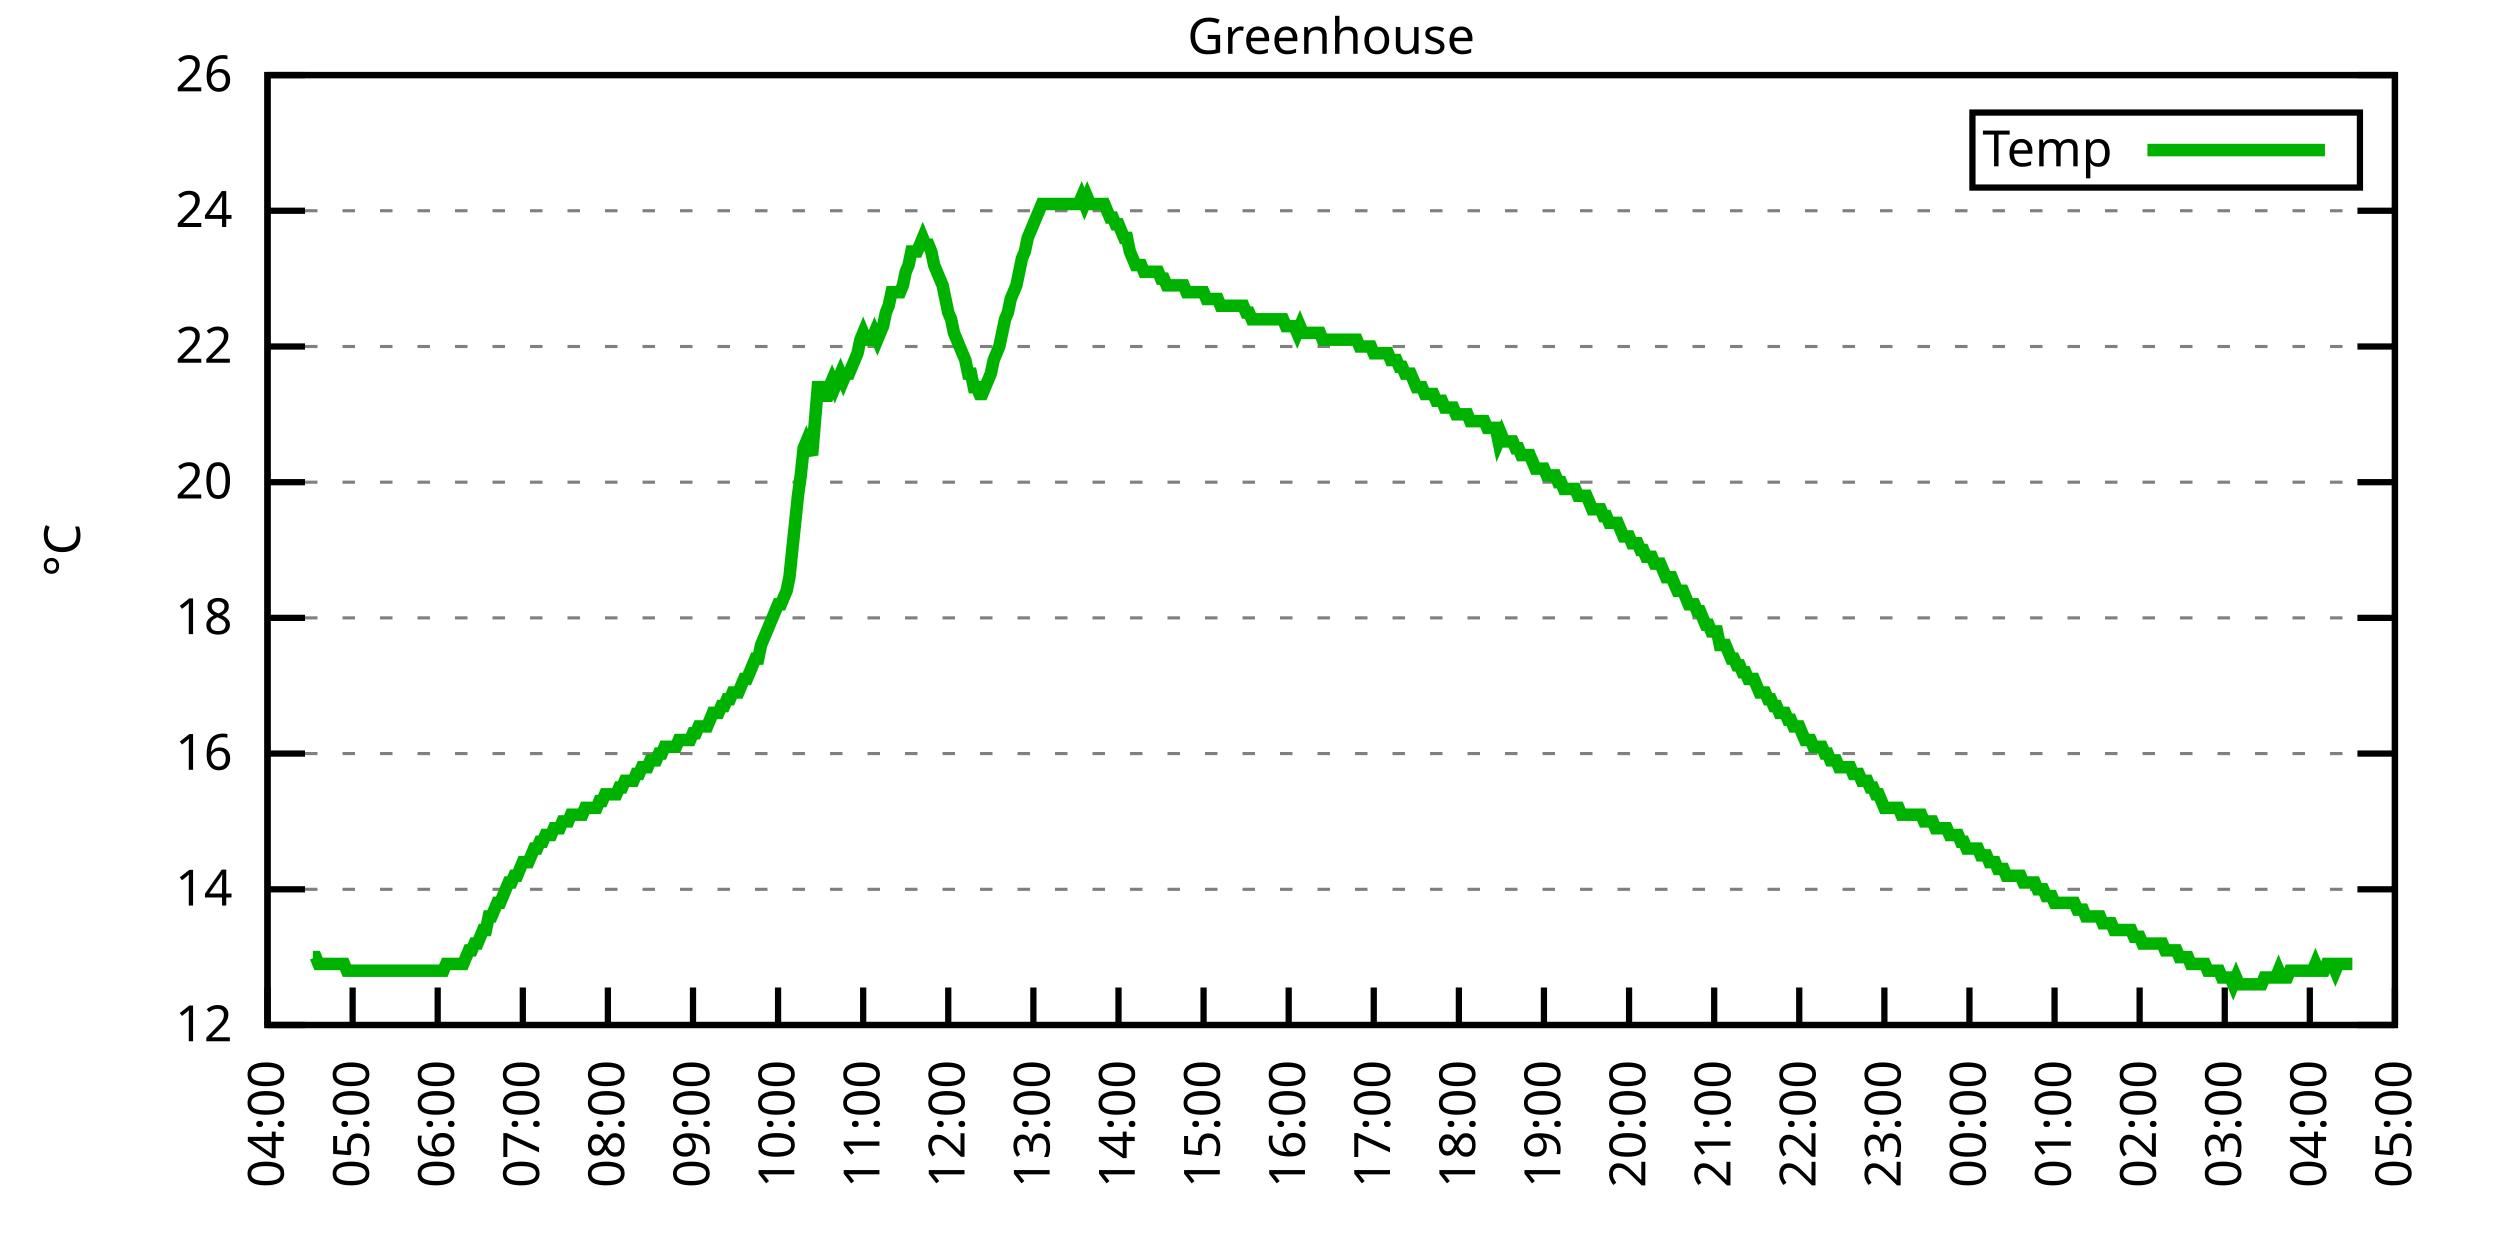
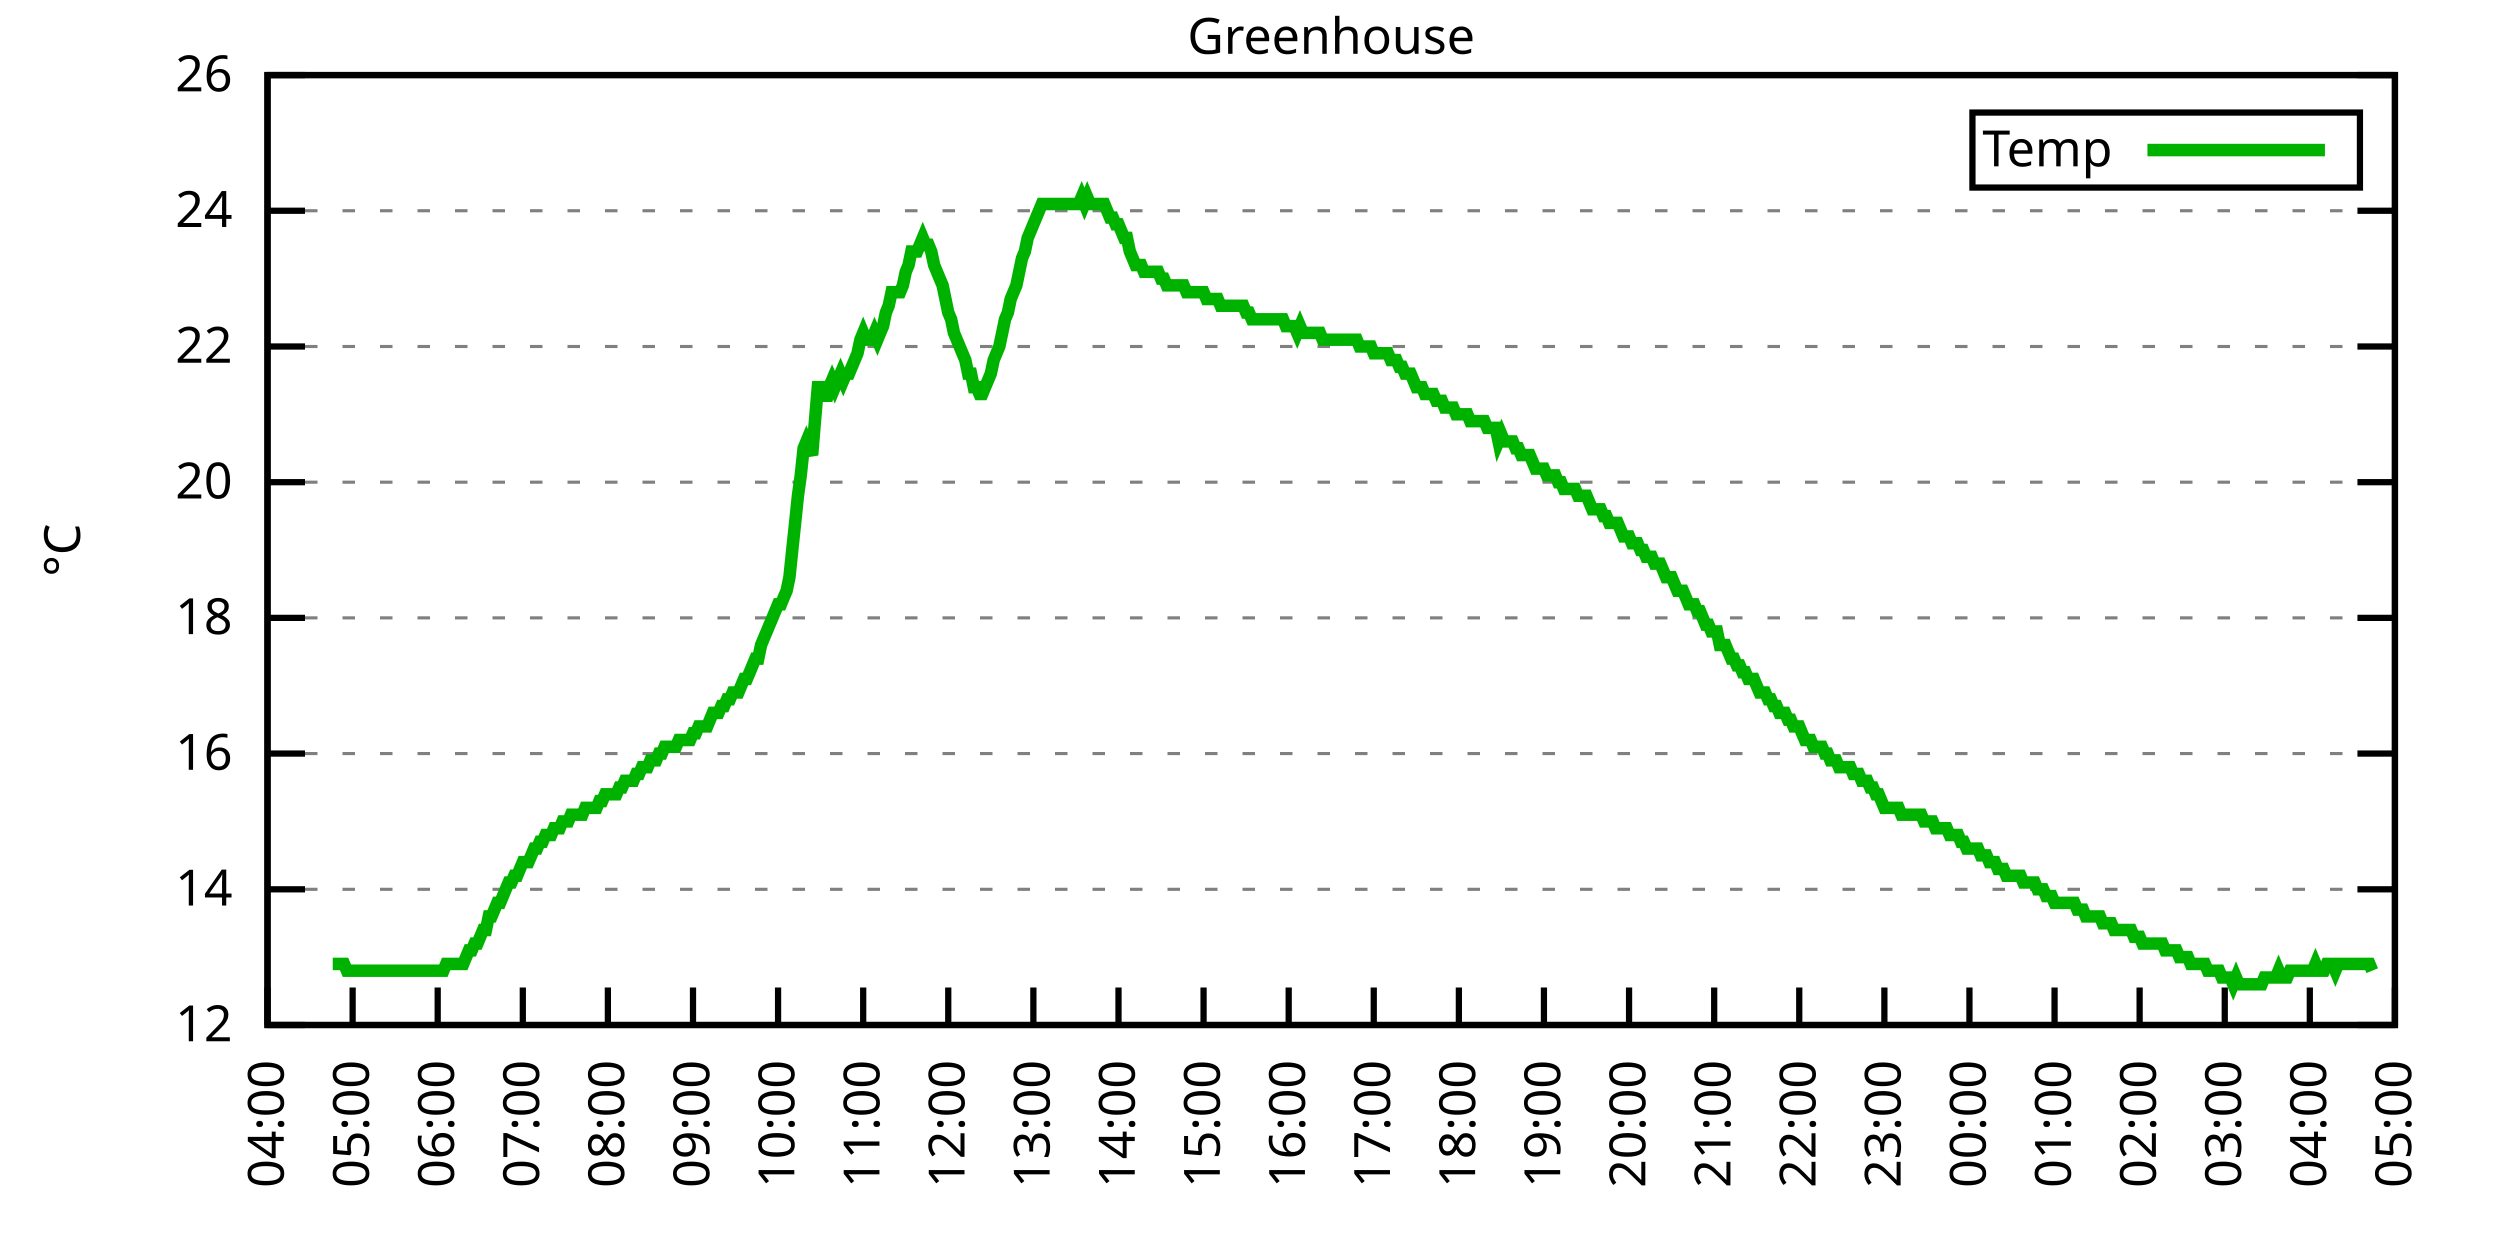
<svg xmlns="http://www.w3.org/2000/svg" xmlns:xlink="http://www.w3.org/1999/xlink" width="400" height="200" viewBox="0 0 400 200">
  <g id="gnuplot_canvas">
    <rect x="0" y="0" width="400" height="200" fill="none" />
    <defs>
      <circle id="gpDot" r="0.5" stroke-width="0.5" stroke="currentColor" />
      <path id="gpPt0" stroke-width="0.333" stroke="currentColor" d="M-1,0 h2 M0,-1 v2" />
      <path id="gpPt1" stroke-width="0.333" stroke="currentColor" d="M-1,-1 L1,1 M1,-1 L-1,1" />
      <path id="gpPt2" stroke-width="0.333" stroke="currentColor" d="M-1,0 L1,0 M0,-1 L0,1 M-1,-1 L1,1 M-1,1 L1,-1" />
      <rect id="gpPt3" stroke-width="0.333" stroke="currentColor" x="-1" y="-1" width="2" height="2" />
      <rect id="gpPt4" stroke-width="0.333" stroke="currentColor" fill="currentColor" x="-1" y="-1" width="2" height="2" />
      <circle id="gpPt5" stroke-width="0.333" stroke="currentColor" cx="0" cy="0" r="1" />
      <use xlink:href="#gpPt5" id="gpPt6" fill="currentColor" stroke="none" />
      <path id="gpPt7" stroke-width="0.333" stroke="currentColor" d="M0,-1.33 L-1.33,0.67 L1.33,0.67 z" />
      <use xlink:href="#gpPt7" id="gpPt8" fill="currentColor" stroke="none" />
      <use xlink:href="#gpPt7" id="gpPt9" stroke="currentColor" transform="rotate(180)" />
      <use xlink:href="#gpPt9" id="gpPt10" fill="currentColor" stroke="none" />
      <use xlink:href="#gpPt3" id="gpPt11" stroke="currentColor" transform="rotate(45)" />
      <use xlink:href="#gpPt11" id="gpPt12" fill="currentColor" stroke="none" />
      <path id="gpPt13" stroke-width="0.333" stroke="currentColor" d="M0,1.330 L1.265,0.411 L0.782,-1.067 L-0.782,-1.076 L-1.265,0.411 z" />
      <use xlink:href="#gpPt13" id="gpPt14" fill="currentColor" stroke="none" />
      <filter id="textbox" filterUnits="objectBoundingBox" x="0" y="0" height="1" width="1">
        <feFlood flood-color="white" flood-opacity="1" result="bgnd" />
        <feComposite in="SourceGraphic" in2="bgnd" operator="atop" />
      </filter>
      <filter id="greybox" filterUnits="objectBoundingBox" x="0" y="0" height="1" width="1">
        <feFlood flood-color="lightgrey" flood-opacity="1" result="grey" />
        <feComposite in="SourceGraphic" in2="grey" operator="atop" />
      </filter>
    </defs>
    <g fill="none" color="white" stroke="currentColor" stroke-width="1.00" stroke-linecap="butt" stroke-linejoin="miter">
</g>
    <g fill="none" color="black" stroke="currentColor" stroke-width="1.00" stroke-linecap="butt" stroke-linejoin="miter">
      <g stroke="none" shape-rendering="crispEdges">
        <polygon fill="rgb(255, 255, 255)" points="42.80,164.00 383.18,164.00 383.18,12.02 42.80,12.02 " />
      </g>
    </g>
    <g fill="none" color="black" stroke="currentColor" stroke-width="1.00" stroke-linecap="butt" stroke-linejoin="miter">
</g>
    <g fill="none" color="black" stroke="black" stroke-width="0.50" stroke-linecap="butt" stroke-linejoin="miter">
</g>
    <g fill="none" color="gray" stroke="currentColor" stroke-width="0.50" stroke-linecap="butt" stroke-linejoin="miter">
      <path stroke="gray" stroke-dasharray="2,4" class="gridline" d="M42.80,164.00 L383.19,164.00  " />
    </g>
    <g fill="none" color="gray" stroke="gray" stroke-width="1.00" stroke-linecap="butt" stroke-linejoin="miter">
</g>
    <g fill="none" color="black" stroke="currentColor" stroke-width="1.00" stroke-linecap="butt" stroke-linejoin="miter">
      <path stroke="black" d="M42.80,164.00 L48.80,164.00 M383.19,164.00 L377.19,164.00  " />
      <g transform="translate(37.20,166.60)" stroke="none" fill="black" font-family="Sans" font-size="8.00" text-anchor="end">
        <text>
          <tspan font-family="Sans"> 12</tspan>
        </text>
      </g>
    </g>
    <g fill="none" color="black" stroke="currentColor" stroke-width="1.00" stroke-linecap="butt" stroke-linejoin="miter">
</g>
    <g fill="none" color="black" stroke="black" stroke-width="0.50" stroke-linecap="butt" stroke-linejoin="miter">
</g>
    <g fill="none" color="gray" stroke="currentColor" stroke-width="0.50" stroke-linecap="butt" stroke-linejoin="miter">
      <path stroke="gray" stroke-dasharray="2,4" class="gridline" d="M42.80,142.29 L383.19,142.29  " />
    </g>
    <g fill="none" color="gray" stroke="gray" stroke-width="1.00" stroke-linecap="butt" stroke-linejoin="miter">
</g>
    <g fill="none" color="black" stroke="currentColor" stroke-width="1.00" stroke-linecap="butt" stroke-linejoin="miter">
      <path stroke="black" d="M42.80,142.29 L48.80,142.29 M383.19,142.29 L377.19,142.29  " />
      <g transform="translate(37.20,144.89)" stroke="none" fill="black" font-family="Sans" font-size="8.00" text-anchor="end">
        <text>
          <tspan font-family="Sans"> 14</tspan>
        </text>
      </g>
    </g>
    <g fill="none" color="black" stroke="currentColor" stroke-width="1.00" stroke-linecap="butt" stroke-linejoin="miter">
</g>
    <g fill="none" color="black" stroke="black" stroke-width="0.50" stroke-linecap="butt" stroke-linejoin="miter">
</g>
    <g fill="none" color="gray" stroke="currentColor" stroke-width="0.50" stroke-linecap="butt" stroke-linejoin="miter">
      <path stroke="gray" stroke-dasharray="2,4" class="gridline" d="M42.80,120.57 L383.19,120.57  " />
    </g>
    <g fill="none" color="gray" stroke="gray" stroke-width="1.00" stroke-linecap="butt" stroke-linejoin="miter">
</g>
    <g fill="none" color="black" stroke="currentColor" stroke-width="1.00" stroke-linecap="butt" stroke-linejoin="miter">
      <path stroke="black" d="M42.80,120.57 L48.80,120.57 M383.19,120.57 L377.19,120.57  " />
      <g transform="translate(37.20,123.17)" stroke="none" fill="black" font-family="Sans" font-size="8.00" text-anchor="end">
        <text>
          <tspan font-family="Sans"> 16</tspan>
        </text>
      </g>
    </g>
    <g fill="none" color="black" stroke="currentColor" stroke-width="1.00" stroke-linecap="butt" stroke-linejoin="miter">
</g>
    <g fill="none" color="black" stroke="black" stroke-width="0.50" stroke-linecap="butt" stroke-linejoin="miter">
</g>
    <g fill="none" color="gray" stroke="currentColor" stroke-width="0.50" stroke-linecap="butt" stroke-linejoin="miter">
      <path stroke="gray" stroke-dasharray="2,4" class="gridline" d="M42.80,98.86 L383.19,98.86  " />
    </g>
    <g fill="none" color="gray" stroke="gray" stroke-width="1.00" stroke-linecap="butt" stroke-linejoin="miter">
</g>
    <g fill="none" color="black" stroke="currentColor" stroke-width="1.00" stroke-linecap="butt" stroke-linejoin="miter">
      <path stroke="black" d="M42.80,98.86 L48.80,98.86 M383.19,98.86 L377.19,98.86  " />
      <g transform="translate(37.20,101.46)" stroke="none" fill="black" font-family="Sans" font-size="8.00" text-anchor="end">
        <text>
          <tspan font-family="Sans"> 18</tspan>
        </text>
      </g>
    </g>
    <g fill="none" color="black" stroke="currentColor" stroke-width="1.00" stroke-linecap="butt" stroke-linejoin="miter">
</g>
    <g fill="none" color="black" stroke="black" stroke-width="0.50" stroke-linecap="butt" stroke-linejoin="miter">
</g>
    <g fill="none" color="gray" stroke="currentColor" stroke-width="0.50" stroke-linecap="butt" stroke-linejoin="miter">
      <path stroke="gray" stroke-dasharray="2,4" class="gridline" d="M42.80,77.15 L383.19,77.15  " />
    </g>
    <g fill="none" color="gray" stroke="gray" stroke-width="1.00" stroke-linecap="butt" stroke-linejoin="miter">
</g>
    <g fill="none" color="black" stroke="currentColor" stroke-width="1.00" stroke-linecap="butt" stroke-linejoin="miter">
      <path stroke="black" d="M42.80,77.15 L48.80,77.15 M383.19,77.15 L377.19,77.15  " />
      <g transform="translate(37.20,79.75)" stroke="none" fill="black" font-family="Sans" font-size="8.00" text-anchor="end">
        <text>
          <tspan font-family="Sans"> 20</tspan>
        </text>
      </g>
    </g>
    <g fill="none" color="black" stroke="currentColor" stroke-width="1.00" stroke-linecap="butt" stroke-linejoin="miter">
</g>
    <g fill="none" color="black" stroke="black" stroke-width="0.50" stroke-linecap="butt" stroke-linejoin="miter">
</g>
    <g fill="none" color="gray" stroke="currentColor" stroke-width="0.50" stroke-linecap="butt" stroke-linejoin="miter">
      <path stroke="gray" stroke-dasharray="2,4" class="gridline" d="M42.80,55.44 L383.19,55.44  " />
    </g>
    <g fill="none" color="gray" stroke="gray" stroke-width="1.00" stroke-linecap="butt" stroke-linejoin="miter">
</g>
    <g fill="none" color="black" stroke="currentColor" stroke-width="1.00" stroke-linecap="butt" stroke-linejoin="miter">
      <path stroke="black" d="M42.80,55.44 L48.80,55.44 M383.19,55.44 L377.19,55.44  " />
      <g transform="translate(37.20,58.04)" stroke="none" fill="black" font-family="Sans" font-size="8.00" text-anchor="end">
        <text>
          <tspan font-family="Sans"> 22</tspan>
        </text>
      </g>
    </g>
    <g fill="none" color="black" stroke="currentColor" stroke-width="1.00" stroke-linecap="butt" stroke-linejoin="miter">
</g>
    <g fill="none" color="black" stroke="black" stroke-width="0.50" stroke-linecap="butt" stroke-linejoin="miter">
</g>
    <g fill="none" color="gray" stroke="currentColor" stroke-width="0.50" stroke-linecap="butt" stroke-linejoin="miter">
      <path stroke="gray" stroke-dasharray="2,4" class="gridline" d="M42.80,33.72 L383.19,33.72  " />
    </g>
    <g fill="none" color="gray" stroke="gray" stroke-width="1.00" stroke-linecap="butt" stroke-linejoin="miter">
</g>
    <g fill="none" color="black" stroke="currentColor" stroke-width="1.00" stroke-linecap="butt" stroke-linejoin="miter">
      <path stroke="black" d="M42.80,33.72 L48.80,33.72 M383.19,33.72 L377.19,33.72  " />
      <g transform="translate(37.20,36.32)" stroke="none" fill="black" font-family="Sans" font-size="8.00" text-anchor="end">
        <text>
          <tspan font-family="Sans"> 24</tspan>
        </text>
      </g>
    </g>
    <g fill="none" color="black" stroke="currentColor" stroke-width="1.00" stroke-linecap="butt" stroke-linejoin="miter">
</g>
    <g fill="none" color="black" stroke="black" stroke-width="0.50" stroke-linecap="butt" stroke-linejoin="miter">
</g>
    <g fill="none" color="gray" stroke="currentColor" stroke-width="0.50" stroke-linecap="butt" stroke-linejoin="miter">
      <path stroke="gray" stroke-dasharray="2,4" class="gridline" d="M42.80,12.01 L383.19,12.01  " />
    </g>
    <g fill="none" color="gray" stroke="gray" stroke-width="1.00" stroke-linecap="butt" stroke-linejoin="miter">
</g>
    <g fill="none" color="black" stroke="currentColor" stroke-width="1.00" stroke-linecap="butt" stroke-linejoin="miter">
      <path stroke="black" d="M42.80,12.01 L48.80,12.01 M383.19,12.01 L377.19,12.01  " />
      <g transform="translate(37.20,14.61)" stroke="none" fill="black" font-family="Sans" font-size="8.00" text-anchor="end">
        <text>
          <tspan font-family="Sans"> 26</tspan>
        </text>
      </g>
    </g>
    <g fill="none" color="black" stroke="currentColor" stroke-width="1.00" stroke-linecap="butt" stroke-linejoin="miter">
      <path stroke="black" d="M42.80,164.00 L42.80,158.00  " />
      <g transform="translate(45.40,169.60) rotate(270.00)" stroke="none" fill="black" font-family="Sans" font-size="8.00" text-anchor="end">
        <text>
          <tspan font-family="Sans">04:00</tspan>
        </text>
      </g>
    </g>
    <g fill="none" color="black" stroke="currentColor" stroke-width="1.00" stroke-linecap="butt" stroke-linejoin="miter">
      <path stroke="black" d="M56.42,164.00 L56.42,158.00  " />
      <g transform="translate(59.02,169.60) rotate(270.00)" stroke="none" fill="black" font-family="Sans" font-size="8.00" text-anchor="end">
        <text>
          <tspan font-family="Sans">05:00</tspan>
        </text>
      </g>
    </g>
    <g fill="none" color="black" stroke="currentColor" stroke-width="1.00" stroke-linecap="butt" stroke-linejoin="miter">
      <path stroke="black" d="M70.03,164.00 L70.03,158.00  " />
      <g transform="translate(72.63,169.60) rotate(270.00)" stroke="none" fill="black" font-family="Sans" font-size="8.00" text-anchor="end">
        <text>
          <tspan font-family="Sans">06:00</tspan>
        </text>
      </g>
    </g>
    <g fill="none" color="black" stroke="currentColor" stroke-width="1.00" stroke-linecap="butt" stroke-linejoin="miter">
      <path stroke="black" d="M83.65,164.00 L83.65,158.00  " />
      <g transform="translate(86.25,169.60) rotate(270.00)" stroke="none" fill="black" font-family="Sans" font-size="8.00" text-anchor="end">
        <text>
          <tspan font-family="Sans">07:00</tspan>
        </text>
      </g>
    </g>
    <g fill="none" color="black" stroke="currentColor" stroke-width="1.00" stroke-linecap="butt" stroke-linejoin="miter">
      <path stroke="black" d="M97.26,164.00 L97.26,158.00  " />
      <g transform="translate(99.86,169.60) rotate(270.00)" stroke="none" fill="black" font-family="Sans" font-size="8.00" text-anchor="end">
        <text>
          <tspan font-family="Sans">08:00</tspan>
        </text>
      </g>
    </g>
    <g fill="none" color="black" stroke="currentColor" stroke-width="1.00" stroke-linecap="butt" stroke-linejoin="miter">
      <path stroke="black" d="M110.88,164.00 L110.88,158.00  " />
      <g transform="translate(113.48,169.60) rotate(270.00)" stroke="none" fill="black" font-family="Sans" font-size="8.00" text-anchor="end">
        <text>
          <tspan font-family="Sans">09:00</tspan>
        </text>
      </g>
    </g>
    <g fill="none" color="black" stroke="currentColor" stroke-width="1.00" stroke-linecap="butt" stroke-linejoin="miter">
      <path stroke="black" d="M124.49,164.00 L124.49,158.00  " />
      <g transform="translate(127.09,169.60) rotate(270.00)" stroke="none" fill="black" font-family="Sans" font-size="8.00" text-anchor="end">
        <text>
          <tspan font-family="Sans">10:00</tspan>
        </text>
      </g>
    </g>
    <g fill="none" color="black" stroke="currentColor" stroke-width="1.00" stroke-linecap="butt" stroke-linejoin="miter">
      <path stroke="black" d="M138.11,164.00 L138.11,158.00  " />
      <g transform="translate(140.71,169.60) rotate(270.00)" stroke="none" fill="black" font-family="Sans" font-size="8.00" text-anchor="end">
        <text>
          <tspan font-family="Sans">11:00</tspan>
        </text>
      </g>
    </g>
    <g fill="none" color="black" stroke="currentColor" stroke-width="1.00" stroke-linecap="butt" stroke-linejoin="miter">
      <path stroke="black" d="M151.72,164.00 L151.72,158.00  " />
      <g transform="translate(154.32,169.60) rotate(270.00)" stroke="none" fill="black" font-family="Sans" font-size="8.00" text-anchor="end">
        <text>
          <tspan font-family="Sans">12:00</tspan>
        </text>
      </g>
    </g>
    <g fill="none" color="black" stroke="currentColor" stroke-width="1.00" stroke-linecap="butt" stroke-linejoin="miter">
      <path stroke="black" d="M165.34,164.00 L165.34,158.00  " />
      <g transform="translate(167.94,169.60) rotate(270.00)" stroke="none" fill="black" font-family="Sans" font-size="8.00" text-anchor="end">
        <text>
          <tspan font-family="Sans">13:00</tspan>
        </text>
      </g>
    </g>
    <g fill="none" color="black" stroke="currentColor" stroke-width="1.00" stroke-linecap="butt" stroke-linejoin="miter">
      <path stroke="black" d="M178.96,164.00 L178.96,158.00  " />
      <g transform="translate(181.56,169.60) rotate(270.00)" stroke="none" fill="black" font-family="Sans" font-size="8.00" text-anchor="end">
        <text>
          <tspan font-family="Sans">14:00</tspan>
        </text>
      </g>
    </g>
    <g fill="none" color="black" stroke="currentColor" stroke-width="1.00" stroke-linecap="butt" stroke-linejoin="miter">
      <path stroke="black" d="M192.57,164.00 L192.57,158.00  " />
      <g transform="translate(195.17,169.60) rotate(270.00)" stroke="none" fill="black" font-family="Sans" font-size="8.00" text-anchor="end">
        <text>
          <tspan font-family="Sans">15:00</tspan>
        </text>
      </g>
    </g>
    <g fill="none" color="black" stroke="currentColor" stroke-width="1.00" stroke-linecap="butt" stroke-linejoin="miter">
      <path stroke="black" d="M206.19,164.00 L206.19,158.00  " />
      <g transform="translate(208.79,169.60) rotate(270.00)" stroke="none" fill="black" font-family="Sans" font-size="8.00" text-anchor="end">
        <text>
          <tspan font-family="Sans">16:00</tspan>
        </text>
      </g>
    </g>
    <g fill="none" color="black" stroke="currentColor" stroke-width="1.00" stroke-linecap="butt" stroke-linejoin="miter">
      <path stroke="black" d="M219.80,164.00 L219.80,158.00  " />
      <g transform="translate(222.40,169.60) rotate(270.00)" stroke="none" fill="black" font-family="Sans" font-size="8.00" text-anchor="end">
        <text>
          <tspan font-family="Sans">17:00</tspan>
        </text>
      </g>
    </g>
    <g fill="none" color="black" stroke="currentColor" stroke-width="1.00" stroke-linecap="butt" stroke-linejoin="miter">
      <path stroke="black" d="M233.42,164.00 L233.42,158.00  " />
      <g transform="translate(236.02,169.60) rotate(270.00)" stroke="none" fill="black" font-family="Sans" font-size="8.00" text-anchor="end">
        <text>
          <tspan font-family="Sans">18:00</tspan>
        </text>
      </g>
    </g>
    <g fill="none" color="black" stroke="currentColor" stroke-width="1.00" stroke-linecap="butt" stroke-linejoin="miter">
      <path stroke="black" d="M247.03,164.00 L247.03,158.00  " />
      <g transform="translate(249.63,169.60) rotate(270.00)" stroke="none" fill="black" font-family="Sans" font-size="8.00" text-anchor="end">
        <text>
          <tspan font-family="Sans">19:00</tspan>
        </text>
      </g>
    </g>
    <g fill="none" color="black" stroke="currentColor" stroke-width="1.00" stroke-linecap="butt" stroke-linejoin="miter">
      <path stroke="black" d="M260.65,164.00 L260.65,158.00  " />
      <g transform="translate(263.25,169.60) rotate(270.00)" stroke="none" fill="black" font-family="Sans" font-size="8.00" text-anchor="end">
        <text>
          <tspan font-family="Sans">20:00</tspan>
        </text>
      </g>
    </g>
    <g fill="none" color="black" stroke="currentColor" stroke-width="1.00" stroke-linecap="butt" stroke-linejoin="miter">
      <path stroke="black" d="M274.27,164.00 L274.27,158.00  " />
      <g transform="translate(276.87,169.60) rotate(270.00)" stroke="none" fill="black" font-family="Sans" font-size="8.00" text-anchor="end">
        <text>
          <tspan font-family="Sans">21:00</tspan>
        </text>
      </g>
    </g>
    <g fill="none" color="black" stroke="currentColor" stroke-width="1.00" stroke-linecap="butt" stroke-linejoin="miter">
      <path stroke="black" d="M287.88,164.00 L287.88,158.00  " />
      <g transform="translate(290.48,169.60) rotate(270.00)" stroke="none" fill="black" font-family="Sans" font-size="8.00" text-anchor="end">
        <text>
          <tspan font-family="Sans">22:00</tspan>
        </text>
      </g>
    </g>
    <g fill="none" color="black" stroke="currentColor" stroke-width="1.00" stroke-linecap="butt" stroke-linejoin="miter">
      <path stroke="black" d="M301.50,164.00 L301.50,158.00  " />
      <g transform="translate(304.10,169.60) rotate(270.00)" stroke="none" fill="black" font-family="Sans" font-size="8.00" text-anchor="end">
        <text>
          <tspan font-family="Sans">23:00</tspan>
        </text>
      </g>
    </g>
    <g fill="none" color="black" stroke="currentColor" stroke-width="1.00" stroke-linecap="butt" stroke-linejoin="miter">
      <path stroke="black" d="M315.11,164.00 L315.11,158.00  " />
      <g transform="translate(317.71,169.60) rotate(270.00)" stroke="none" fill="black" font-family="Sans" font-size="8.00" text-anchor="end">
        <text>
          <tspan font-family="Sans">00:00</tspan>
        </text>
      </g>
    </g>
    <g fill="none" color="black" stroke="currentColor" stroke-width="1.00" stroke-linecap="butt" stroke-linejoin="miter">
      <path stroke="black" d="M328.73,164.00 L328.73,158.00  " />
      <g transform="translate(331.33,169.60) rotate(270.00)" stroke="none" fill="black" font-family="Sans" font-size="8.00" text-anchor="end">
        <text>
          <tspan font-family="Sans">01:00</tspan>
        </text>
      </g>
    </g>
    <g fill="none" color="black" stroke="currentColor" stroke-width="1.00" stroke-linecap="butt" stroke-linejoin="miter">
      <path stroke="black" d="M342.34,164.00 L342.34,158.00  " />
      <g transform="translate(344.94,169.60) rotate(270.00)" stroke="none" fill="black" font-family="Sans" font-size="8.00" text-anchor="end">
        <text>
          <tspan font-family="Sans">02:00</tspan>
        </text>
      </g>
    </g>
    <g fill="none" color="black" stroke="currentColor" stroke-width="1.00" stroke-linecap="butt" stroke-linejoin="miter">
      <path stroke="black" d="M355.96,164.00 L355.96,158.00  " />
      <g transform="translate(358.56,169.60) rotate(270.00)" stroke="none" fill="black" font-family="Sans" font-size="8.00" text-anchor="end">
        <text>
          <tspan font-family="Sans">03:00</tspan>
        </text>
      </g>
    </g>
    <g fill="none" color="black" stroke="currentColor" stroke-width="1.00" stroke-linecap="butt" stroke-linejoin="miter">
      <path stroke="black" d="M369.57,164.00 L369.57,158.00  " />
      <g transform="translate(372.17,169.60) rotate(270.00)" stroke="none" fill="black" font-family="Sans" font-size="8.00" text-anchor="end">
        <text>
          <tspan font-family="Sans">04:00</tspan>
        </text>
      </g>
    </g>
    <g fill="none" color="black" stroke="currentColor" stroke-width="1.00" stroke-linecap="butt" stroke-linejoin="miter">
      <path stroke="black" d="M383.19,164.00 L383.19,158.00  " />
      <g transform="translate(385.79,169.60) rotate(270.00)" stroke="none" fill="black" font-family="Sans" font-size="8.00" text-anchor="end">
        <text>
          <tspan font-family="Sans">05:00</tspan>
        </text>
      </g>
    </g>
    <g fill="none" color="black" stroke="currentColor" stroke-width="1.00" stroke-linecap="butt" stroke-linejoin="miter">
</g>
    <g fill="none" color="black" stroke="currentColor" stroke-width="1.00" stroke-linecap="butt" stroke-linejoin="miter">
      <path stroke="black" d="M42.80,12.01 L42.80,164.00 L383.19,164.00 L383.19,12.01 L42.80,12.01 Z  " />
    </g>
    <g fill="none" color="black" stroke="currentColor" stroke-width="1.00" stroke-linecap="butt" stroke-linejoin="miter">
</g>
    <g fill="none" color="black" stroke="currentColor" stroke-width="1.00" stroke-linecap="butt" stroke-linejoin="miter">
      <path stroke="black" d="M315.59,30.01 L315.59,18.01 L377.59,18.01 L377.59,30.01 L315.59,30.01 Z  " />
    </g>
    <g id="Greenhouse_plot_1">
      <g fill="none" color="white" stroke="black" stroke-width="2.00" stroke-linecap="butt" stroke-linejoin="miter">
</g>
      <g fill="none" color="black" stroke="currentColor" stroke-width="2.00" stroke-linecap="butt" stroke-linejoin="miter">
        <g transform="translate(337.99,26.61)" stroke="none" fill="black" font-family="Sans" font-size="8.00" text-anchor="end">
          <text>
            <tspan font-family="Sans">Temp</tspan>
          </text>
        </g>
      </g>
      <g fill="none" color="black" stroke="currentColor" stroke-width="2.00" stroke-linecap="butt" stroke-linejoin="miter">
-         <path stroke="rgb(  0, 178,   0)" d="M343.59,24.01 L371.99,24.01 M50.06,153.14 L50.52,153.14 L50.97,154.23 L51.42,154.23 L51.88,154.23 L52.33,154.23   L52.78,154.23 L53.24,154.23 L53.69,154.23 L54.15,154.23 L54.60,154.23 L55.05,154.23 L55.51,155.31 L55.96,155.31   L56.42,155.31 L56.87,155.31 L57.32,155.31 L57.78,155.31 L58.23,155.31 L58.68,155.31 L59.14,155.31 L59.59,155.31   L60.05,155.31 L60.50,155.31 L60.95,155.31 L61.41,155.31 L61.86,155.31 L62.32,155.31 L62.77,155.31 L63.22,155.31   L63.68,155.31 L64.13,155.31 L64.58,155.31 L65.04,155.31 L65.49,155.31 L65.95,155.31 L66.40,155.31 L66.85,155.31   L67.31,155.31 L67.76,155.31 L68.22,155.31 L68.67,155.31 L69.12,155.31 L69.58,155.31 L70.03,155.31 L70.49,155.31   L70.94,155.31 L71.39,154.23 L71.85,154.23 L72.30,154.23 L72.75,154.23 L73.21,154.23 L73.66,154.23 L74.12,154.23   L74.57,153.14 L75.02,152.06 L75.48,152.06 L75.93,150.97 L76.39,150.97 L76.84,149.89 L77.29,148.80 L77.75,148.80   L78.20,146.63 L78.65,146.63 L79.11,145.54 L79.56,144.46 L80.02,144.46 L80.47,143.37 L80.92,142.29 L81.38,141.20   L81.83,141.20 L82.29,140.12 L82.74,140.12 L83.19,139.03 L83.65,137.94 L84.10,137.94 L84.55,137.94 L85.01,136.86   L85.46,135.77 L85.92,135.77 L86.37,134.69 L86.82,134.69 L87.28,133.60 L87.73,133.60 L88.19,133.60 L88.64,132.52   L89.09,132.52 L89.55,132.52 L90.00,131.43 L90.45,131.43 L90.91,131.43 L91.36,130.35 L91.82,130.35 L92.27,130.35   L92.72,130.35 L93.18,130.35 L93.63,129.26 L94.09,129.26 L94.54,129.26 L94.99,129.26 L95.45,129.26 L95.90,128.17   L96.35,128.17 L96.81,127.09 L97.26,127.09 L97.72,127.09 L98.17,127.09 L98.62,127.09 L99.08,126.00 L99.53,126.00   L99.99,124.92 L100.44,124.92 L100.89,124.92 L101.35,124.92 L101.80,123.83 L102.25,123.83 L102.71,122.75 L103.16,122.75   L103.62,122.75 L104.07,121.66 L104.52,121.66 L104.98,121.66 L105.43,120.57 L105.89,120.57 L106.34,119.49 L106.79,119.49   L107.25,119.49 L107.70,119.49 L108.15,119.49 L108.61,118.40 L109.06,118.40 L109.52,118.40 L109.97,118.40 L110.42,118.40   L110.88,117.32 L111.33,117.32 L111.79,116.23 L112.24,116.23 L112.69,116.23 L113.15,116.23 L113.60,115.15 L114.05,114.06   L114.51,114.06 L114.96,114.06 L115.42,112.97 L115.87,112.97 L116.32,111.89 L116.78,111.89 L117.23,110.80 L117.69,110.80   L118.14,110.80 L118.59,109.72 L119.05,108.63 L119.50,108.63 L119.96,107.55 L120.41,106.46 L120.86,105.38 L121.32,105.38   L121.77,103.20 L122.22,102.12 L122.68,101.03 L123.13,99.95 L123.59,98.86 L124.04,97.78 L124.49,96.69 L124.95,96.69   L125.40,95.60 L125.86,94.52 L126.31,92.35 L126.76,88.00 L127.22,83.66 L127.67,79.32 L128.12,76.06 L128.58,71.72   L129.03,70.63 L129.49,71.72 L129.94,72.81 L130.39,67.38 L130.85,61.95 L131.30,61.95 L131.76,61.95 L132.21,64.12   L132.66,61.95 L133.12,60.86 L133.57,61.95 L134.02,60.86 L134.48,59.78 L134.93,60.86 L135.39,59.78 L135.84,59.78   L136.29,58.69 L136.75,57.61 L137.20,56.52 L137.66,54.35 L138.11,53.26 L138.56,54.35 L139.02,54.35 L139.47,54.35   L139.92,53.26 L140.38,54.35 L140.83,53.26 L141.29,52.18 L141.74,50.01 L142.19,48.92 L142.65,46.75 L143.10,46.75   L143.56,46.75 L144.01,46.75 L144.46,45.66 L144.92,43.49 L145.37,42.41 L145.82,40.24 L146.28,40.24 L146.73,40.24   L147.19,39.15 L147.64,38.07 L148.09,39.15 L148.55,39.15 L149.00,40.24 L149.46,42.41 L149.91,43.49 L150.36,44.58   L150.82,45.66 L151.27,47.84 L151.72,50.01 L152.18,51.09 L152.63,53.26 L153.09,54.35 L153.54,55.44 L153.99,56.52   L154.45,57.61 L154.90,59.78 L155.36,59.78 L155.81,61.95 L156.26,61.95 L156.72,63.04 L157.17,63.04 L157.62,61.95   L158.08,60.86 L158.53,59.78 L158.99,57.61 L159.44,56.52 L159.89,55.44 L160.35,53.26 L160.80,51.09 L161.26,50.01   L161.71,47.84 L162.16,46.75 L162.62,45.66 L163.07,43.49 L163.52,41.32 L163.98,40.24 L164.43,38.07 L164.89,36.98   L165.34,35.89 L165.79,34.81 L166.25,33.72 L166.70,32.64 L167.16,32.64 L167.61,32.64 L168.06,32.64 L168.52,32.64   L168.97,32.64 L169.43,32.64 L169.88,32.64 L170.33,32.64 L170.79,32.64 L171.24,32.64 L171.69,32.64 L172.15,32.64   L172.60,32.64 L173.06,31.55 L173.51,32.64 L173.96,31.55 L174.42,32.64 L174.87,32.64 L175.33,32.64 L175.78,32.64   L176.23,32.64 L176.69,32.64 L177.14,33.72 L177.59,34.81 L178.05,34.81 L178.50,35.89 L178.96,35.89 L179.41,36.98   L179.86,38.07 L180.32,38.07 L180.77,40.24 L181.23,41.32 L181.68,42.41 L182.13,42.41 L182.59,42.41 L183.04,43.49   L183.49,43.49 L183.95,43.49 L184.40,43.49 L184.86,43.49 L185.31,43.49 L185.76,44.58 L186.22,44.58 L186.67,45.66   L187.13,45.66 L187.58,45.66 L188.03,45.66 L188.49,45.66 L188.94,45.66 L189.39,45.66 L189.85,46.75 L190.30,46.75   L190.76,46.75 L191.21,46.75 L191.66,46.75 L192.12,46.75 L192.57,46.75 L193.03,47.84 L193.48,47.84 L193.93,47.84   L194.39,47.84 L194.84,47.84 L195.29,48.92 L195.75,48.92 L196.20,48.92 L196.66,48.92 L197.11,48.92 L197.56,48.92   L198.02,48.92 L198.47,48.92 L198.93,48.92 L199.38,50.01 L199.83,50.01 L200.29,51.09 L200.74,51.09 L201.19,51.09   L201.65,51.09 L202.10,51.09 L202.56,51.09 L203.01,51.09 L203.46,51.09 L203.92,51.09 L204.37,51.09 L204.83,51.09   L205.28,51.09 L205.73,52.18 L206.19,52.18 L206.64,52.18 L207.09,52.18 L207.55,53.26 L208.00,52.18 L208.46,53.26   L208.91,53.26 L209.36,53.26 L209.82,53.26 L210.27,53.26 L210.73,53.26 L211.18,53.26 L211.63,54.35 L212.09,54.35   L212.54,54.35 L213.00,54.35 L213.45,54.35 L213.90,54.35 L214.36,54.35 L214.81,54.35 L215.26,54.35 L215.72,54.35   L216.17,54.35 L216.63,54.35 L217.08,54.35 L217.53,55.44 L217.99,55.44 L218.44,55.44 L218.90,55.44 L219.35,55.44   L219.80,56.52 L220.26,56.52 L220.71,56.52 L221.16,56.52 L221.62,56.52 L222.07,56.52 L222.53,57.61 L222.98,57.61   L223.43,57.61 L223.89,58.69 L224.34,58.69 L224.80,59.78 L225.25,59.78 L225.70,59.78 L226.16,60.86 L226.61,61.95   L227.06,61.95 L227.52,61.95 L227.97,63.04 L228.43,63.04 L228.88,63.04 L229.33,63.04 L229.79,64.12 L230.24,64.12   L230.70,64.12 L231.15,65.21 L231.60,65.21 L232.06,65.21 L232.51,65.21 L232.96,66.29 L233.42,66.29 L233.87,66.29   L234.33,66.29 L234.78,66.29 L235.23,67.38 L235.69,67.38 L236.14,67.38 L236.60,67.38 L237.05,67.38 L237.50,67.38   L237.96,68.46 L238.41,68.46 L238.86,68.46 L239.32,68.46 L239.77,70.63 L240.23,69.55 L240.68,70.63 L241.13,70.63   L241.59,70.63 L242.04,70.63 L242.50,71.72 L242.95,71.72 L243.40,72.81 L243.86,72.81 L244.31,72.81 L244.76,72.81   L245.22,73.89 L245.67,74.98 L246.13,74.98 L246.58,74.98 L247.03,74.98 L247.49,76.06 L247.94,76.06 L248.40,76.06   L248.85,76.06 L249.30,77.15 L249.76,77.15 L250.21,78.23 L250.66,78.23 L251.12,78.23 L251.57,78.23 L252.03,78.23   L252.48,79.32 L252.93,79.32 L253.39,79.32 L253.84,79.32 L254.30,80.41 L254.75,81.49 L255.20,81.49 L255.66,81.49   L256.11,81.49 L256.56,82.58 L257.02,82.58 L257.47,83.66 L257.93,83.66 L258.38,83.66 L258.83,83.66 L259.29,84.75   L259.74,85.83 L260.20,85.83 L260.65,85.83 L261.10,86.92 L261.56,86.92 L262.01,86.92 L262.47,88.00 L262.92,88.00   L263.37,89.09 L263.83,89.09 L264.28,89.09 L264.73,90.18 L265.19,90.18 L265.64,90.18 L266.10,91.26 L266.55,92.35   L267.00,92.35 L267.46,92.35 L267.91,93.43 L268.37,94.52 L268.82,94.52 L269.27,94.52 L269.73,95.60 L270.18,96.69   L270.63,96.69 L271.09,96.69 L271.54,97.78 L272.00,97.78 L272.45,98.86 L272.90,99.95 L273.36,99.95 L273.81,101.03   L274.27,101.03 L274.72,101.03 L275.17,103.20 L275.63,103.20 L276.08,103.20 L276.53,104.29 L276.99,105.38 L277.44,105.38   L277.90,106.46 L278.35,106.46 L278.80,107.55 L279.26,107.55 L279.71,108.63 L280.17,108.63 L280.62,108.63 L281.07,109.72   L281.53,110.80 L281.98,110.80 L282.43,110.80 L282.89,111.89 L283.34,111.89 L283.80,112.97 L284.25,112.97 L284.70,114.06   L285.16,114.06 L285.61,114.06 L286.07,115.15 L286.52,115.15 L286.97,116.23 L287.43,116.23 L287.88,116.23 L288.33,117.32   L288.79,118.40 L289.24,118.40 L289.70,118.40 L290.15,119.49 L290.60,119.49 L291.06,119.49 L291.51,119.49 L291.97,120.57   L292.42,120.57 L292.87,121.66 L293.33,121.66 L293.78,121.66 L294.23,122.75 L294.69,122.75 L295.14,122.75 L295.60,122.75   L296.05,122.75 L296.50,123.83 L296.96,123.83 L297.41,123.83 L297.87,124.92 L298.32,124.92 L298.77,124.92 L299.23,126.00   L299.68,126.00 L300.13,127.09 L300.59,127.09 L301.04,128.17 L301.50,129.26 L301.95,129.26 L302.40,129.26 L302.86,129.26   L303.31,129.26 L303.77,129.26 L304.22,130.35 L304.67,130.35 L305.13,130.35 L305.58,130.35 L306.03,130.35 L306.49,130.35   L306.94,130.35 L307.40,130.35 L307.85,131.43 L308.30,131.43 L308.76,131.43 L309.21,131.43 L309.67,132.52 L310.12,132.52   L310.57,132.52 L311.03,132.52 L311.48,132.52 L311.94,133.60 L312.39,133.60 L312.84,133.60 L313.30,133.60 L313.75,134.69   L314.20,134.69 L314.66,135.77 L315.11,135.77 L315.57,135.77 L316.02,135.77 L316.47,135.77 L316.93,136.86 L317.38,136.86   L317.84,136.86 L318.29,137.94 L318.74,137.94 L319.20,137.94 L319.65,139.03 L320.10,139.03 L320.56,139.03 L321.01,140.12   L321.47,140.12 L321.92,140.12 L322.37,140.12 L322.83,140.12 L323.28,140.12 L323.74,141.20 L324.19,141.20 L324.64,141.20   L325.10,141.20 L325.55,141.20 L326.00,142.29 L326.46,142.29 L326.91,142.29 L327.37,143.37 L327.82,143.37 L328.27,143.37   L328.73,144.46 L329.18,144.46 L329.64,144.46 L330.09,144.46 L330.54,144.46 L331.00,144.46 L331.45,144.46 L331.90,144.46   L332.36,145.54 L332.81,145.54 L333.27,145.54 L333.72,146.63 L334.17,146.63 L334.63,146.63 L335.08,146.63 L335.54,146.63   L335.99,146.63 L336.44,147.72 L336.90,147.72 L337.35,147.72 L337.80,147.72 L338.26,148.80 L338.71,148.80 L339.17,148.80   L339.62,148.80 L340.07,148.80 L340.53,148.80 L340.98,148.80 L341.44,149.89 L341.89,149.89 L342.34,149.89 L342.80,150.97   L343.25,150.97 L343.70,150.97 L344.16,150.97 L344.61,150.97 L345.07,150.97 L345.52,150.97 L345.97,150.97 L346.43,152.06   L346.88,152.06 L347.34,152.06 L347.79,152.06 L348.24,152.06 L348.70,153.14 L349.15,153.14 L349.60,153.14 L350.06,153.14   L350.51,154.23 L350.97,154.23 L351.42,154.23 L351.87,154.23 L352.33,154.23 L352.78,154.23 L353.24,155.31 L353.69,155.31   L354.14,155.31 L354.60,155.31 L355.05,155.31 L355.50,156.40 L355.96,156.40 L356.41,156.40 L356.87,156.40 L357.32,157.49   L357.77,156.40 L358.23,157.49 L358.68,157.49 L359.14,157.49 L359.59,157.49 L360.04,157.49 L360.50,157.49 L360.95,157.49   L361.41,157.49 L361.86,157.49 L362.31,156.40 L362.77,156.40 L363.22,156.40 L363.67,156.40 L364.13,156.40 L364.58,155.31   L365.04,156.40 L365.49,156.40 L365.94,156.40 L366.40,155.31 L366.85,155.31 L367.31,155.31 L367.76,155.31 L368.21,155.31   L368.67,155.31 L369.12,155.31 L369.57,155.31 L370.03,155.31 L370.48,154.23 L370.94,155.31 L371.39,155.31 L371.84,155.31   L372.30,154.23 L372.75,154.23 L373.21,154.23 L373.66,155.31 L374.11,154.23 L374.57,154.23 L375.02,154.23 L375.47,154.23   L375.93,154.23 L376.38,154.23  " />
+         <path stroke="rgb(  0, 178,   0)" d="M343.59,24.01 L371.99,24.01 M53.24,154.23 L53.69,154.23 L54.15,154.23 L54.60,154.23 L55.05,154.23 L55.51,155.31   L55.96,155.31 L56.42,155.31 L56.87,155.31 L57.32,155.31 L57.78,155.31 L58.23,155.31 L58.68,155.31 L59.14,155.31   L59.59,155.31 L60.05,155.31 L60.50,155.31 L60.95,155.31 L61.41,155.31 L61.86,155.31 L62.32,155.31 L62.77,155.31   L63.22,155.31 L63.68,155.31 L64.13,155.31 L64.58,155.31 L65.04,155.31 L65.49,155.31 L65.95,155.31 L66.40,155.31   L66.85,155.31 L67.31,155.31 L67.76,155.31 L68.22,155.31 L68.67,155.31 L69.12,155.31 L69.58,155.31 L70.03,155.31   L70.49,155.31 L70.94,155.31 L71.39,154.23 L71.85,154.23 L72.30,154.23 L72.75,154.23 L73.21,154.23 L73.66,154.23   L74.12,154.23 L74.57,153.14 L75.02,152.06 L75.48,152.06 L75.93,150.97 L76.39,150.97 L76.84,149.89 L77.29,148.80   L77.75,148.80 L78.20,146.63 L78.65,146.63 L79.11,145.54 L79.56,144.46 L80.02,144.46 L80.47,143.37 L80.92,142.29   L81.38,141.20 L81.83,141.20 L82.29,140.12 L82.74,140.12 L83.19,139.03 L83.65,137.94 L84.10,137.94 L84.55,137.94   L85.01,136.86 L85.46,135.77 L85.92,135.77 L86.37,134.69 L86.82,134.69 L87.28,133.60 L87.73,133.60 L88.19,133.60   L88.64,132.52 L89.09,132.52 L89.55,132.52 L90.00,131.43 L90.45,131.43 L90.91,131.43 L91.36,130.35 L91.82,130.35   L92.27,130.35 L92.72,130.35 L93.18,130.35 L93.63,129.26 L94.09,129.26 L94.54,129.26 L94.99,129.26 L95.45,129.26   L95.90,128.17 L96.35,128.17 L96.81,127.09 L97.26,127.09 L97.72,127.09 L98.17,127.09 L98.62,127.09 L99.08,126.00   L99.53,126.00 L99.99,124.92 L100.44,124.92 L100.89,124.92 L101.35,124.92 L101.80,123.83 L102.25,123.83 L102.71,122.75   L103.16,122.75 L103.62,122.75 L104.07,121.66 L104.52,121.66 L104.98,121.66 L105.43,120.57 L105.89,120.57 L106.34,119.49   L106.79,119.49 L107.25,119.49 L107.70,119.49 L108.15,119.49 L108.61,118.40 L109.06,118.40 L109.52,118.40 L109.97,118.40   L110.42,118.40 L110.88,117.32 L111.33,117.32 L111.79,116.23 L112.24,116.23 L112.69,116.23 L113.15,116.23 L113.60,115.15   L114.05,114.06 L114.51,114.06 L114.96,114.06 L115.42,112.97 L115.87,112.97 L116.32,111.89 L116.78,111.89 L117.23,110.80   L117.69,110.80 L118.14,110.80 L118.59,109.72 L119.05,108.63 L119.50,108.63 L119.96,107.55 L120.41,106.46 L120.86,105.38   L121.32,105.38 L121.77,103.20 L122.22,102.12 L122.68,101.03 L123.13,99.95 L123.59,98.86 L124.04,97.78 L124.49,96.69   L124.95,96.69 L125.40,95.60 L125.86,94.52 L126.31,92.35 L126.76,88.00 L127.22,83.66 L127.67,79.32 L128.12,76.06   L128.58,71.72 L129.03,70.63 L129.49,71.72 L129.94,72.81 L130.39,67.38 L130.85,61.95 L131.30,61.95 L131.76,61.95   L132.21,64.12 L132.66,61.95 L133.12,60.86 L133.57,61.95 L134.02,60.86 L134.48,59.78 L134.93,60.86 L135.39,59.78   L135.84,59.78 L136.29,58.69 L136.75,57.61 L137.20,56.52 L137.66,54.35 L138.11,53.26 L138.56,54.35 L139.02,54.35   L139.47,54.35 L139.92,53.26 L140.38,54.35 L140.83,53.26 L141.29,52.18 L141.74,50.01 L142.19,48.92 L142.65,46.75   L143.10,46.75 L143.56,46.75 L144.01,46.75 L144.46,45.66 L144.92,43.49 L145.37,42.41 L145.82,40.24 L146.28,40.24   L146.73,40.24 L147.19,39.15 L147.64,38.07 L148.09,39.15 L148.55,39.15 L149.00,40.24 L149.46,42.41 L149.91,43.49   L150.36,44.58 L150.82,45.66 L151.27,47.84 L151.72,50.01 L152.18,51.09 L152.63,53.26 L153.09,54.35 L153.54,55.44   L153.99,56.52 L154.45,57.61 L154.90,59.78 L155.36,59.78 L155.81,61.95 L156.26,61.95 L156.72,63.04 L157.17,63.04   L157.62,61.95 L158.08,60.86 L158.53,59.78 L158.99,57.61 L159.44,56.52 L159.89,55.44 L160.35,53.26 L160.80,51.09   L161.26,50.01 L161.71,47.84 L162.16,46.75 L162.62,45.66 L163.07,43.49 L163.52,41.32 L163.98,40.24 L164.43,38.07   L164.89,36.98 L165.34,35.89 L165.79,34.81 L166.25,33.72 L166.70,32.64 L167.16,32.64 L167.61,32.64 L168.06,32.64   L168.52,32.64 L168.97,32.64 L169.43,32.64 L169.88,32.64 L170.33,32.64 L170.79,32.64 L171.24,32.64 L171.69,32.64   L172.15,32.64 L172.60,32.64 L173.06,31.55 L173.51,32.64 L173.96,31.55 L174.42,32.64 L174.87,32.64 L175.33,32.64   L175.78,32.64 L176.23,32.64 L176.69,32.64 L177.14,33.72 L177.59,34.81 L178.05,34.81 L178.50,35.89 L178.96,35.89   L179.41,36.98 L179.86,38.07 L180.32,38.07 L180.77,40.24 L181.23,41.32 L181.68,42.41 L182.13,42.41 L182.59,42.41   L183.04,43.49 L183.49,43.49 L183.95,43.49 L184.40,43.49 L184.86,43.49 L185.31,43.49 L185.76,44.58 L186.22,44.58   L186.67,45.66 L187.13,45.66 L187.58,45.66 L188.03,45.66 L188.49,45.66 L188.94,45.66 L189.39,45.66 L189.85,46.75   L190.30,46.75 L190.76,46.75 L191.21,46.75 L191.66,46.75 L192.12,46.75 L192.57,46.75 L193.03,47.84 L193.48,47.84   L193.93,47.84 L194.39,47.84 L194.84,47.84 L195.29,48.92 L195.75,48.92 L196.20,48.92 L196.66,48.92 L197.11,48.92   L197.56,48.92 L198.02,48.92 L198.47,48.92 L198.93,48.92 L199.38,50.01 L199.83,50.01 L200.29,51.09 L200.74,51.09   L201.19,51.09 L201.65,51.09 L202.10,51.09 L202.56,51.09 L203.01,51.09 L203.46,51.09 L203.92,51.09 L204.37,51.09   L204.83,51.09 L205.28,51.09 L205.73,52.18 L206.19,52.18 L206.64,52.18 L207.09,52.18 L207.55,53.26 L208.00,52.18   L208.46,53.26 L208.91,53.26 L209.36,53.26 L209.82,53.26 L210.27,53.26 L210.73,53.26 L211.18,53.26 L211.63,54.35   L212.09,54.35 L212.54,54.35 L213.00,54.35 L213.45,54.35 L213.90,54.35 L214.36,54.35 L214.81,54.35 L215.26,54.35   L215.72,54.35 L216.17,54.35 L216.63,54.35 L217.08,54.35 L217.53,55.44 L217.99,55.44 L218.44,55.44 L218.90,55.44   L219.35,55.44 L219.80,56.52 L220.26,56.52 L220.71,56.52 L221.16,56.52 L221.62,56.52 L222.07,56.52 L222.53,57.61   L222.98,57.61 L223.43,57.61 L223.89,58.69 L224.34,58.69 L224.80,59.78 L225.25,59.78 L225.70,59.78 L226.16,60.86   L226.61,61.95 L227.06,61.95 L227.52,61.95 L227.97,63.04 L228.43,63.04 L228.88,63.04 L229.33,63.04 L229.79,64.12   L230.24,64.12 L230.70,64.12 L231.15,65.21 L231.60,65.21 L232.06,65.21 L232.51,65.21 L232.96,66.29 L233.42,66.29   L233.87,66.29 L234.33,66.29 L234.78,66.29 L235.23,67.38 L235.69,67.38 L236.14,67.38 L236.60,67.38 L237.05,67.38   L237.50,67.38 L237.96,68.46 L238.41,68.46 L238.86,68.46 L239.32,68.46 L239.77,70.63 L240.23,69.55 L240.68,70.63   L241.13,70.63 L241.59,70.63 L242.04,70.63 L242.50,71.72 L242.95,71.72 L243.40,72.81 L243.86,72.81 L244.31,72.81   L244.76,72.81 L245.22,73.89 L245.67,74.98 L246.13,74.98 L246.58,74.98 L247.03,74.98 L247.49,76.06 L247.94,76.06   L248.40,76.06 L248.85,76.06 L249.30,77.15 L249.76,77.15 L250.21,78.23 L250.66,78.23 L251.12,78.23 L251.57,78.23   L252.03,78.23 L252.48,79.32 L252.93,79.32 L253.39,79.32 L253.84,79.32 L254.30,80.41 L254.75,81.49 L255.20,81.49   L255.66,81.49 L256.11,81.49 L256.56,82.58 L257.02,82.58 L257.47,83.66 L257.93,83.66 L258.38,83.66 L258.83,83.66   L259.29,84.75 L259.74,85.83 L260.20,85.83 L260.65,85.83 L261.10,86.92 L261.56,86.92 L262.01,86.92 L262.47,88.00   L262.92,88.00 L263.37,89.09 L263.83,89.09 L264.28,89.09 L264.73,90.18 L265.19,90.18 L265.64,90.18 L266.10,91.26   L266.55,92.35 L267.00,92.35 L267.46,92.35 L267.91,93.43 L268.37,94.52 L268.82,94.52 L269.27,94.52 L269.73,95.60   L270.18,96.69 L270.63,96.69 L271.09,96.69 L271.54,97.78 L272.00,97.78 L272.45,98.86 L272.90,99.95 L273.36,99.95   L273.81,101.03 L274.27,101.03 L274.72,101.03 L275.17,103.20 L275.63,103.20 L276.08,103.20 L276.53,104.29 L276.99,105.38   L277.44,105.38 L277.90,106.46 L278.35,106.46 L278.80,107.55 L279.26,107.55 L279.71,108.63 L280.17,108.63 L280.62,108.63   L281.07,109.72 L281.53,110.80 L281.98,110.80 L282.43,110.80 L282.89,111.89 L283.34,111.89 L283.80,112.97 L284.25,112.97   L284.70,114.06 L285.16,114.06 L285.61,114.06 L286.07,115.15 L286.52,115.15 L286.97,116.23 L287.43,116.23 L287.88,116.23   L288.33,117.32 L288.79,118.40 L289.24,118.40 L289.70,118.40 L290.15,119.49 L290.60,119.49 L291.06,119.49 L291.51,119.49   L291.97,120.57 L292.42,120.57 L292.87,121.66 L293.33,121.66 L293.78,121.66 L294.23,122.75 L294.69,122.75 L295.14,122.75   L295.60,122.75 L296.05,122.75 L296.50,123.83 L296.96,123.83 L297.41,123.83 L297.87,124.92 L298.32,124.92 L298.77,124.92   L299.23,126.00 L299.68,126.00 L300.13,127.09 L300.59,127.09 L301.04,128.17 L301.50,129.26 L301.95,129.26 L302.40,129.26   L302.86,129.26 L303.31,129.26 L303.77,129.26 L304.22,130.35 L304.67,130.35 L305.13,130.35 L305.58,130.35 L306.03,130.35   L306.49,130.35 L306.94,130.35 L307.40,130.35 L307.85,131.43 L308.30,131.43 L308.76,131.43 L309.21,131.43 L309.67,132.52   L310.12,132.52 L310.57,132.52 L311.03,132.52 L311.48,132.52 L311.94,133.60 L312.39,133.60 L312.84,133.60 L313.30,133.60   L313.75,134.69 L314.20,134.69 L314.66,135.77 L315.11,135.77 L315.57,135.77 L316.02,135.77 L316.47,135.77 L316.93,136.86   L317.38,136.86 L317.84,136.86 L318.29,137.94 L318.74,137.94 L319.20,137.94 L319.65,139.03 L320.10,139.03 L320.56,139.03   L321.01,140.12 L321.47,140.12 L321.92,140.12 L322.37,140.12 L322.83,140.12 L323.28,140.12 L323.74,141.20 L324.19,141.20   L324.64,141.20 L325.10,141.20 L325.55,141.20 L326.00,142.29 L326.46,142.29 L326.91,142.29 L327.37,143.37 L327.82,143.37   L328.27,143.37 L328.73,144.46 L329.18,144.46 L329.64,144.46 L330.09,144.46 L330.54,144.46 L331.00,144.46 L331.45,144.46   L331.90,144.46 L332.36,145.54 L332.81,145.54 L333.27,145.54 L333.72,146.63 L334.17,146.63 L334.63,146.63 L335.08,146.63   L335.54,146.63 L335.99,146.63 L336.44,147.72 L336.90,147.72 L337.35,147.72 L337.80,147.72 L338.26,148.80 L338.71,148.80   L339.17,148.80 L339.62,148.80 L340.07,148.80 L340.53,148.80 L340.98,148.80 L341.44,149.89 L341.89,149.89 L342.34,149.89   L342.80,150.97 L343.25,150.97 L343.70,150.97 L344.16,150.97 L344.61,150.97 L345.07,150.97 L345.52,150.97 L345.97,150.97   L346.43,152.06 L346.88,152.06 L347.34,152.06 L347.79,152.06 L348.24,152.06 L348.70,153.14 L349.15,153.14 L349.60,153.14   L350.06,153.14 L350.51,154.23 L350.97,154.23 L351.42,154.23 L351.87,154.23 L352.33,154.23 L352.78,154.23 L353.24,155.31   L353.69,155.31 L354.14,155.31 L354.60,155.31 L355.05,155.31 L355.50,156.40 L355.96,156.40 L356.41,156.40 L356.87,156.40   L357.32,157.49 L357.77,156.40 L358.23,157.49 L358.68,157.49 L359.14,157.49 L359.59,157.49 L360.04,157.49 L360.50,157.49   L360.95,157.49 L361.41,157.49 L361.86,157.49 L362.31,156.40 L362.77,156.40 L363.22,156.40 L363.67,156.40 L364.13,156.40   L364.58,155.31 L365.04,156.40 L365.49,156.40 L365.94,156.40 L366.40,155.31 L366.85,155.31 L367.31,155.31 L367.76,155.31   L368.21,155.31 L368.67,155.31 L369.12,155.31 L369.57,155.31 L370.03,155.31 L370.48,154.23 L370.94,155.31 L371.39,155.31   L371.84,155.31 L372.30,154.23 L372.75,154.23 L373.21,154.23 L373.66,155.31 L374.11,154.23 L374.57,154.23 L375.02,154.23   L375.47,154.23 L375.93,154.23 L376.38,154.23 L376.84,154.23 L377.29,154.23 L377.74,154.23 L378.20,154.23 L378.65,154.23   L379.11,154.23 L379.56,155.31  " />
      </g>
    </g>
    <g fill="none" color="black" stroke="currentColor" stroke-width="2.00" stroke-linecap="butt" stroke-linejoin="miter">
</g>
    <g fill="none" color="black" stroke="black" stroke-width="1.00" stroke-linecap="butt" stroke-linejoin="miter">
</g>
    <g fill="none" color="black" stroke="currentColor" stroke-width="1.00" stroke-linecap="butt" stroke-linejoin="miter">
      <path stroke="black" d="M42.80,12.01 L42.80,164.00 L383.19,164.00 L383.19,12.01 L42.80,12.01 Z  " />
      <g transform="translate(12.80,88.01) rotate(270.00)" stroke="none" fill="black" font-family="Sans" font-size="8.00" text-anchor="middle">
        <text>
          <tspan font-family="Sans">°C</tspan>
        </text>
      </g>
    </g>
    <g fill="none" color="black" stroke="currentColor" stroke-width="1.00" stroke-linecap="butt" stroke-linejoin="miter">
</g>
    <g fill="none" color="black" stroke="currentColor" stroke-width="1.00" stroke-linecap="butt" stroke-linejoin="miter">
      <g transform="translate(212.99,8.61)" stroke="none" fill="black" font-family="Sans" font-size="8.00" text-anchor="middle">
        <text>
          <tspan font-family="Sans">Greenhouse</tspan>
        </text>
      </g>
    </g>
    <g fill="none" color="black" stroke="currentColor" stroke-width="1.00" stroke-linecap="butt" stroke-linejoin="miter">
</g>
  </g>
</svg>
